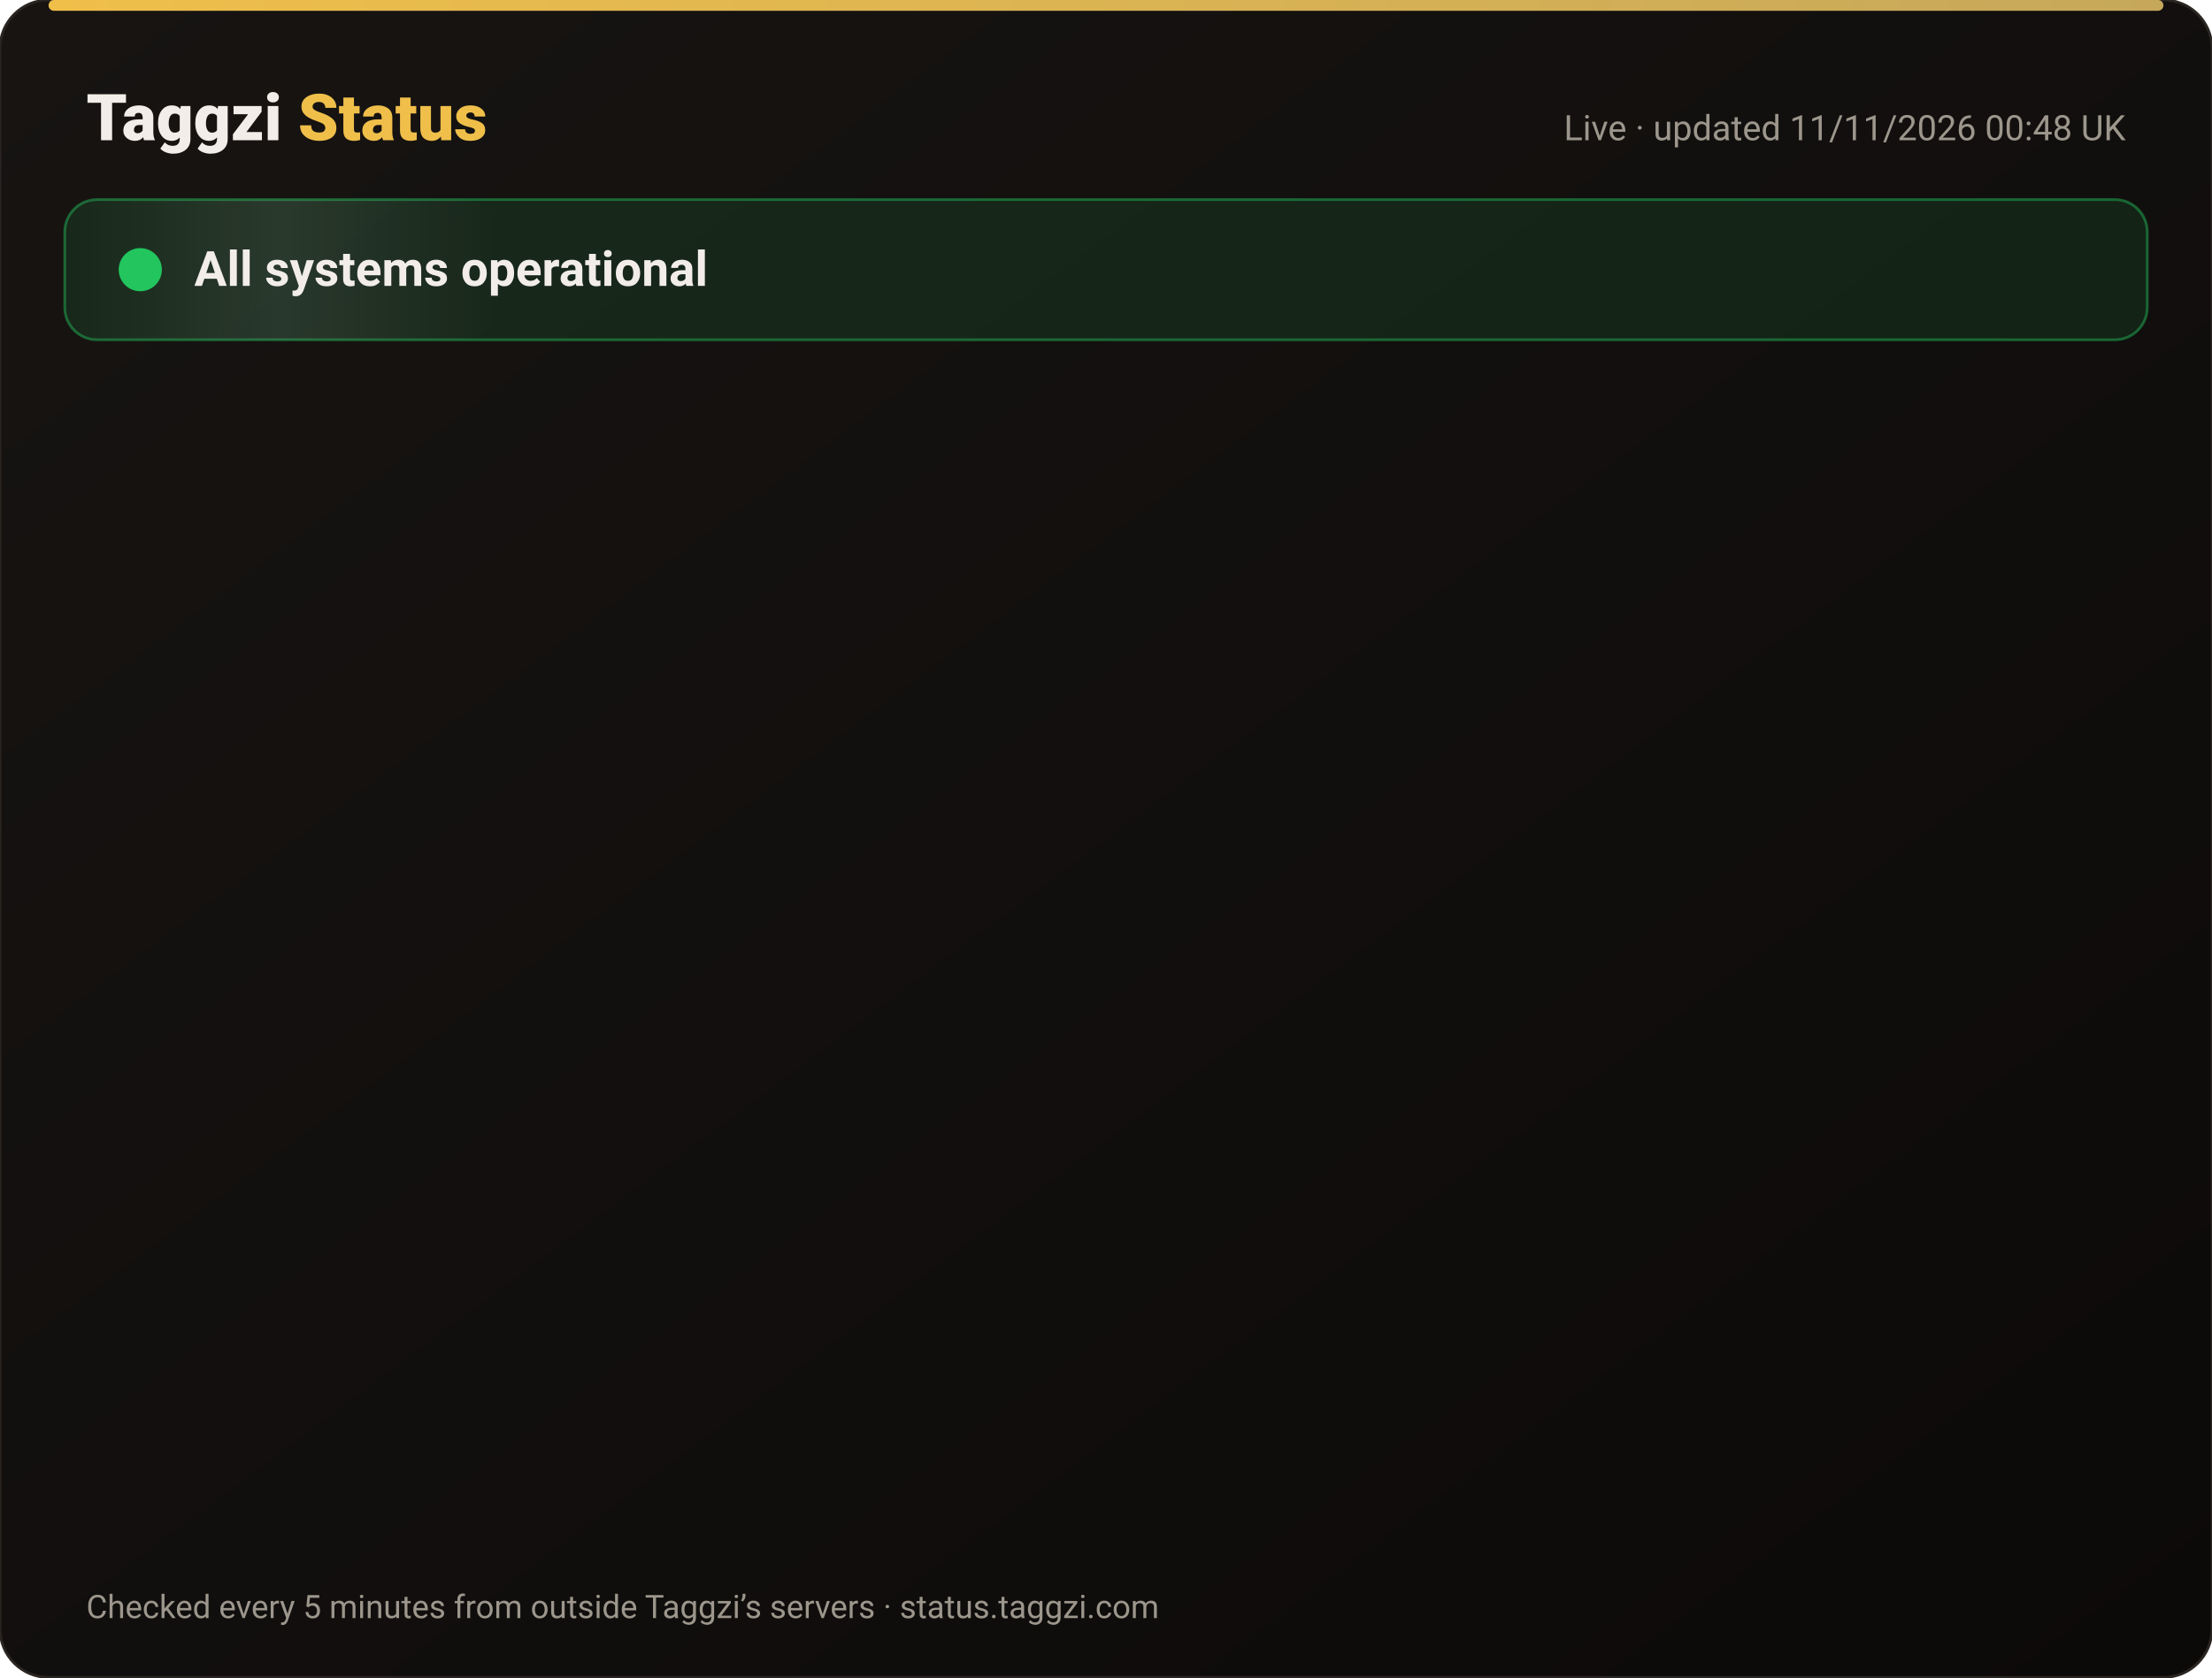
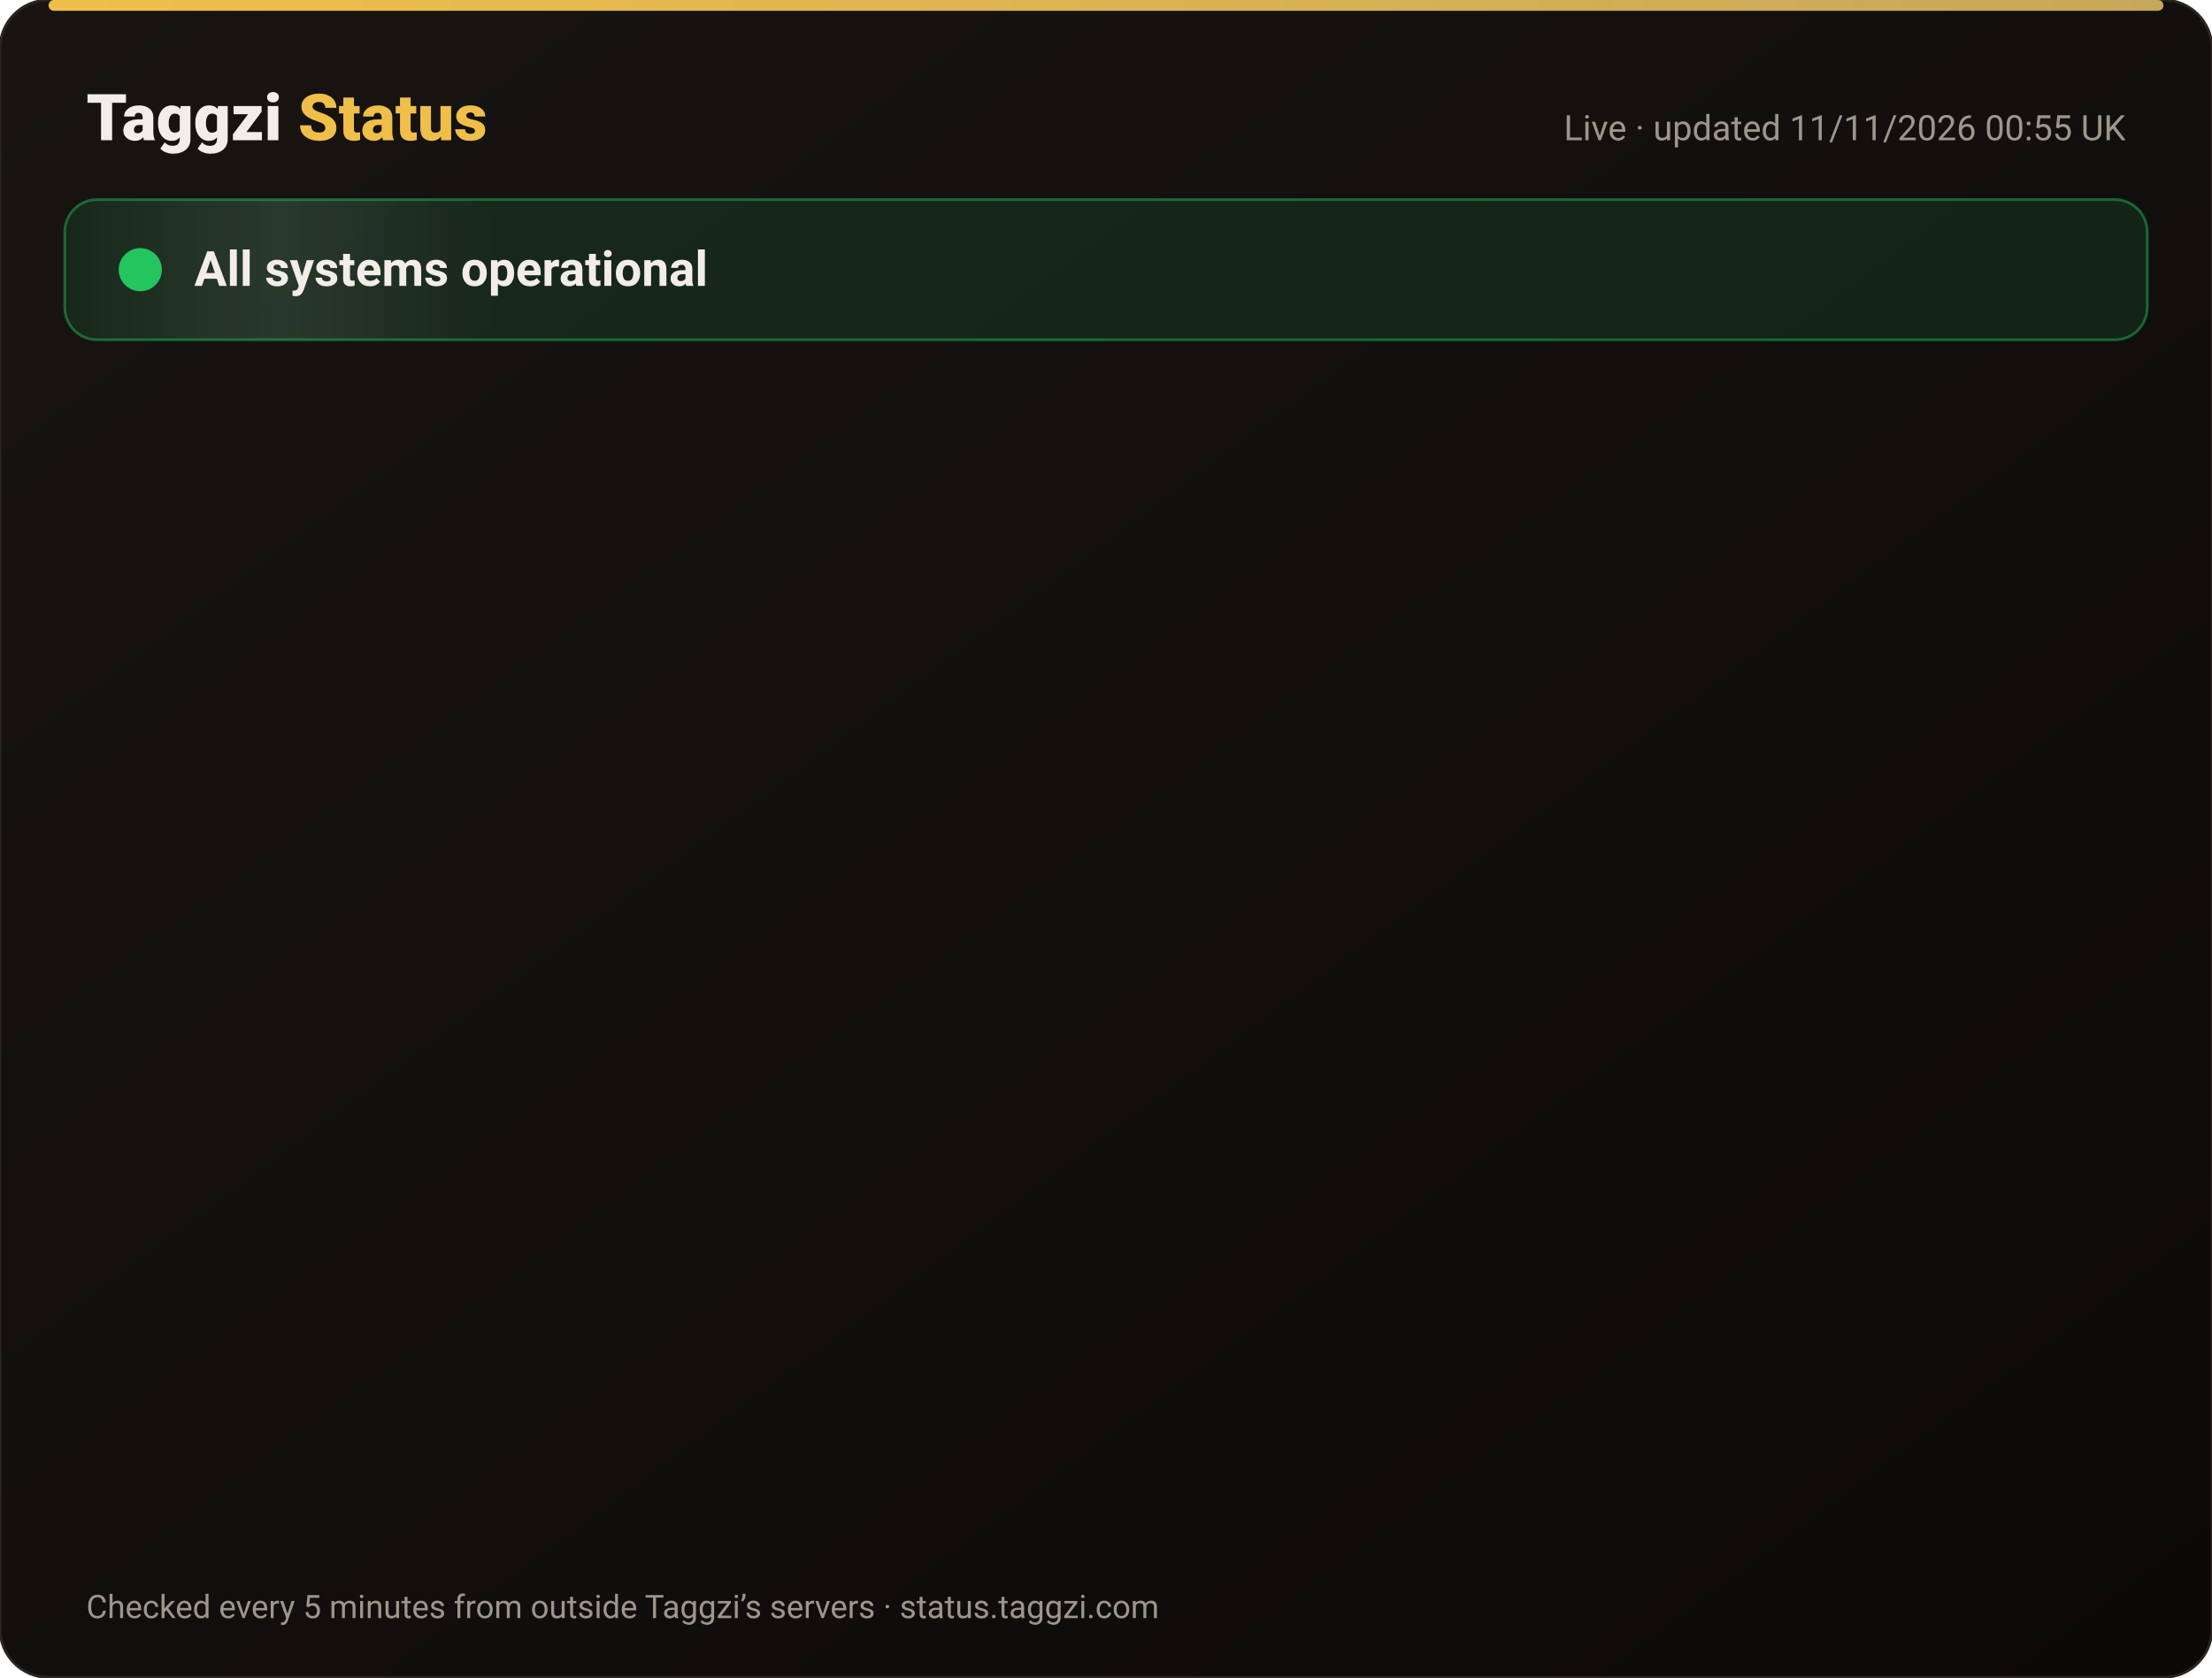
<svg xmlns="http://www.w3.org/2000/svg" width="820" height="622" viewBox="0 0 820 622" font-family="-apple-system,Segoe UI,Roboto,Helvetica,Arial,sans-serif">
  <defs>
    <linearGradient id="bg" x1="0" y1="0" x2="1" y2="1">
      <stop offset="0" stop-color="#171412" />
      <stop offset="1" stop-color="#0C0A09" />
    </linearGradient>
    <linearGradient id="gold" x1="0" x2="1">
      <stop offset="0" stop-color="#F0BF4A" />
      <stop offset="1" stop-color="#c6a85b" />
    </linearGradient>
    <linearGradient id="shine" x1="0" x2="1">
      <stop offset="0" stop-color="#fff" stop-opacity="0" />
      <stop offset=".5" stop-color="#fff" stop-opacity=".08" />
      <stop offset="1" stop-color="#fff" stop-opacity="0" />
    </linearGradient>
  </defs>
  <rect width="820" height="622" rx="18" fill="url(#bg)" stroke="#2a2521" />
  <rect x="18" y="0" width="784" height="4" rx="2" fill="url(#gold)" />
  <text x="32" y="52" font-size="24" font-weight="800" fill="#F2EDE8">Taggzi <tspan fill="#F0BF4A">Status</tspan>
  </text>
-   <text x="788" y="52" font-size="13" fill="#9C968C" text-anchor="end">Live · updated 11/11/2026 00:48 UK</text>
+   <text x="788" y="52" font-size="13" fill="#9C968C" text-anchor="end">Live · updated 11/11/2026 00:55 UK</text>
  <rect x="24" y="74" width="772" height="52" rx="12" fill="#22c55e" fill-opacity=".12" stroke="#22c55e" stroke-opacity=".45" />
  <rect x="24" y="74" width="160" height="52" rx="12" fill="url(#shine)">
    <animate attributeName="x" from="-160" to="820" dur="4s" repeatCount="indefinite" />
  </rect>
  <circle cx="52" cy="100" r="7" fill="#22c55e" />
  <circle cx="52" cy="100" r="7" fill="none" stroke="#22c55e" stroke-width="2">
    <animate attributeName="r" values="7;15;7" dur="2s" repeatCount="indefinite" />
    <animate attributeName="opacity" values=".9;0;.9" dur="2s" repeatCount="indefinite" />
  </circle>
  <text x="72" y="106" font-size="18" font-weight="700" fill="#F2EDE8">All systems operational</text>
  <g opacity="0">
    <animate attributeName="opacity" from="0" to="1" begin="0.00s" dur=".6s" fill="freeze" />
    <line x1="32" y1="188" x2="788" y2="188" stroke="#2a2521" />
    <circle cx="44" cy="166" r="6" fill="#22c55e">
      <animate attributeName="opacity" values="1;.45;1" dur="2.4s" begin="0.00s" repeatCount="indefinite" />
    </circle>
    <text x="62" y="171" font-size="15" font-weight="650" fill="#F2EDE8">Website</text>
    <text x="630" y="171" font-size="13" fill="#9C968C" text-anchor="end">99.97% uptime</text>
    <rect x="648" y="154" width="140" height="24" rx="12" fill="#22c55e" fill-opacity=".14" stroke="#22c55e" stroke-opacity=".5" />
    <text x="718" y="171" font-size="12" font-weight="700" fill="#22c55e" text-anchor="middle">Operational</text>
  </g>
  <g opacity="0">
    <animate attributeName="opacity" from="0" to="1" begin="0.15s" dur=".6s" fill="freeze" />
    <line x1="32" y1="234" x2="788" y2="234" stroke="#2a2521" />
    <circle cx="44" cy="212" r="6" fill="#22c55e">
      <animate attributeName="opacity" values="1;.45;1" dur="2.4s" begin="0.15s" repeatCount="indefinite" />
    </circle>
    <text x="62" y="217" font-size="15" font-weight="650" fill="#F2EDE8">Tag scans</text>
    <text x="630" y="217" font-size="13" fill="#9C968C" text-anchor="end">99.97% uptime</text>
    <rect x="648" y="200" width="140" height="24" rx="12" fill="#22c55e" fill-opacity=".14" stroke="#22c55e" stroke-opacity=".5" />
    <text x="718" y="217" font-size="12" font-weight="700" fill="#22c55e" text-anchor="middle">Operational</text>
  </g>
  <g opacity="0">
    <animate attributeName="opacity" from="0" to="1" begin="0.30s" dur=".6s" fill="freeze" />
    <line x1="32" y1="280" x2="788" y2="280" stroke="#2a2521" />
    <circle cx="44" cy="258" r="6" fill="#22c55e">
      <animate attributeName="opacity" values="1;.45;1" dur="2.4s" begin="0.30s" repeatCount="indefinite" />
    </circle>
    <text x="62" y="263" font-size="15" font-weight="650" fill="#F2EDE8">Manual tag lookup</text>
    <text x="630" y="263" font-size="13" fill="#9C968C" text-anchor="end">99.97% uptime</text>
    <rect x="648" y="246" width="140" height="24" rx="12" fill="#22c55e" fill-opacity=".14" stroke="#22c55e" stroke-opacity=".5" />
    <text x="718" y="263" font-size="12" font-weight="700" fill="#22c55e" text-anchor="middle">Operational</text>
  </g>
  <g opacity="0">
    <animate attributeName="opacity" from="0" to="1" begin="0.45s" dur=".6s" fill="freeze" />
    <line x1="32" y1="326" x2="788" y2="326" stroke="#2a2521" />
    <circle cx="44" cy="304" r="6" fill="#22c55e">
      <animate attributeName="opacity" values="1;.45;1" dur="2.4s" begin="0.45s" repeatCount="indefinite" />
    </circle>
    <text x="62" y="309" font-size="15" font-weight="650" fill="#F2EDE8">App &amp; login</text>
    <text x="630" y="309" font-size="13" fill="#9C968C" text-anchor="end">99.97% uptime</text>
    <rect x="648" y="292" width="140" height="24" rx="12" fill="#22c55e" fill-opacity=".14" stroke="#22c55e" stroke-opacity=".5" />
    <text x="718" y="309" font-size="12" font-weight="700" fill="#22c55e" text-anchor="middle">Operational</text>
  </g>
  <g opacity="0">
    <animate attributeName="opacity" from="0" to="1" begin="0.60s" dur=".6s" fill="freeze" />
    <line x1="32" y1="372" x2="788" y2="372" stroke="#2a2521" />
    <circle cx="44" cy="350" r="6" fill="#22c55e">
      <animate attributeName="opacity" values="1;.45;1" dur="2.4s" begin="0.60s" repeatCount="indefinite" />
    </circle>
    <text x="62" y="355" font-size="15" font-weight="650" fill="#F2EDE8">Community alerts</text>
    <text x="630" y="355" font-size="13" fill="#9C968C" text-anchor="end">99.97% uptime</text>
    <rect x="648" y="338" width="140" height="24" rx="12" fill="#22c55e" fill-opacity=".14" stroke="#22c55e" stroke-opacity=".5" />
    <text x="718" y="355" font-size="12" font-weight="700" fill="#22c55e" text-anchor="middle">Operational</text>
  </g>
  <g opacity="0">
    <animate attributeName="opacity" from="0" to="1" begin="0.75s" dur=".6s" fill="freeze" />
    <line x1="32" y1="418" x2="788" y2="418" stroke="#2a2521" />
    <circle cx="44" cy="396" r="6" fill="#22c55e">
      <animate attributeName="opacity" values="1;.45;1" dur="2.4s" begin="0.75s" repeatCount="indefinite" />
    </circle>
    <text x="62" y="401" font-size="15" font-weight="650" fill="#F2EDE8">Private calling</text>
    <text x="630" y="401" font-size="13" fill="#9C968C" text-anchor="end">99.97% uptime</text>
    <rect x="648" y="384" width="140" height="24" rx="12" fill="#22c55e" fill-opacity=".14" stroke="#22c55e" stroke-opacity=".5" />
    <text x="718" y="401" font-size="12" font-weight="700" fill="#22c55e" text-anchor="middle">Operational</text>
  </g>
  <g opacity="0">
    <animate attributeName="opacity" from="0" to="1" begin="0.90s" dur=".6s" fill="freeze" />
    <line x1="32" y1="464" x2="788" y2="464" stroke="#2a2521" />
    <circle cx="44" cy="442" r="6" fill="#22c55e">
      <animate attributeName="opacity" values="1;.45;1" dur="2.4s" begin="0.90s" repeatCount="indefinite" />
    </circle>
    <text x="62" y="447" font-size="15" font-weight="650" fill="#F2EDE8">Payments</text>
    <text x="630" y="447" font-size="13" fill="#9C968C" text-anchor="end">99.96% uptime</text>
    <rect x="648" y="430" width="140" height="24" rx="12" fill="#22c55e" fill-opacity=".14" stroke="#22c55e" stroke-opacity=".5" />
    <text x="718" y="447" font-size="12" font-weight="700" fill="#22c55e" text-anchor="middle">Operational</text>
  </g>
  <g opacity="0">
    <animate attributeName="opacity" from="0" to="1" begin="1.05s" dur=".6s" fill="freeze" />
    <line x1="32" y1="510" x2="788" y2="510" stroke="#2a2521" />
    <circle cx="44" cy="488" r="6" fill="#22c55e">
      <animate attributeName="opacity" values="1;.45;1" dur="2.4s" begin="1.05s" repeatCount="indefinite" />
    </circle>
    <text x="62" y="493" font-size="15" font-weight="650" fill="#F2EDE8">Email &amp; support</text>
    <text x="630" y="493" font-size="13" fill="#9C968C" text-anchor="end">99.97% uptime</text>
    <rect x="648" y="476" width="140" height="24" rx="12" fill="#22c55e" fill-opacity=".14" stroke="#22c55e" stroke-opacity=".5" />
    <text x="718" y="493" font-size="12" font-weight="700" fill="#22c55e" text-anchor="middle">Operational</text>
  </g>
  <g opacity="0">
    <animate attributeName="opacity" from="0" to="1" begin="1.20s" dur=".6s" fill="freeze" />
    <line x1="32" y1="556" x2="788" y2="556" stroke="#2a2521" />
    <circle cx="44" cy="534" r="6" fill="#22c55e">
      <animate attributeName="opacity" values="1;.45;1" dur="2.4s" begin="1.20s" repeatCount="indefinite" />
    </circle>
    <text x="62" y="539" font-size="15" font-weight="650" fill="#F2EDE8">Secure connection (SSL)</text>
    <text x="630" y="539" font-size="13" fill="#9C968C" text-anchor="end">100.00% uptime</text>
    <rect x="648" y="522" width="140" height="24" rx="12" fill="#22c55e" fill-opacity=".14" stroke="#22c55e" stroke-opacity=".5" />
    <text x="718" y="539" font-size="12" font-weight="700" fill="#22c55e" text-anchor="middle">Operational</text>
  </g>
  <text x="32" y="600" font-size="12" fill="#9C968C">Checked every 5 minutes from outside Taggzi’s servers · status.taggzi.com</text>
</svg>
